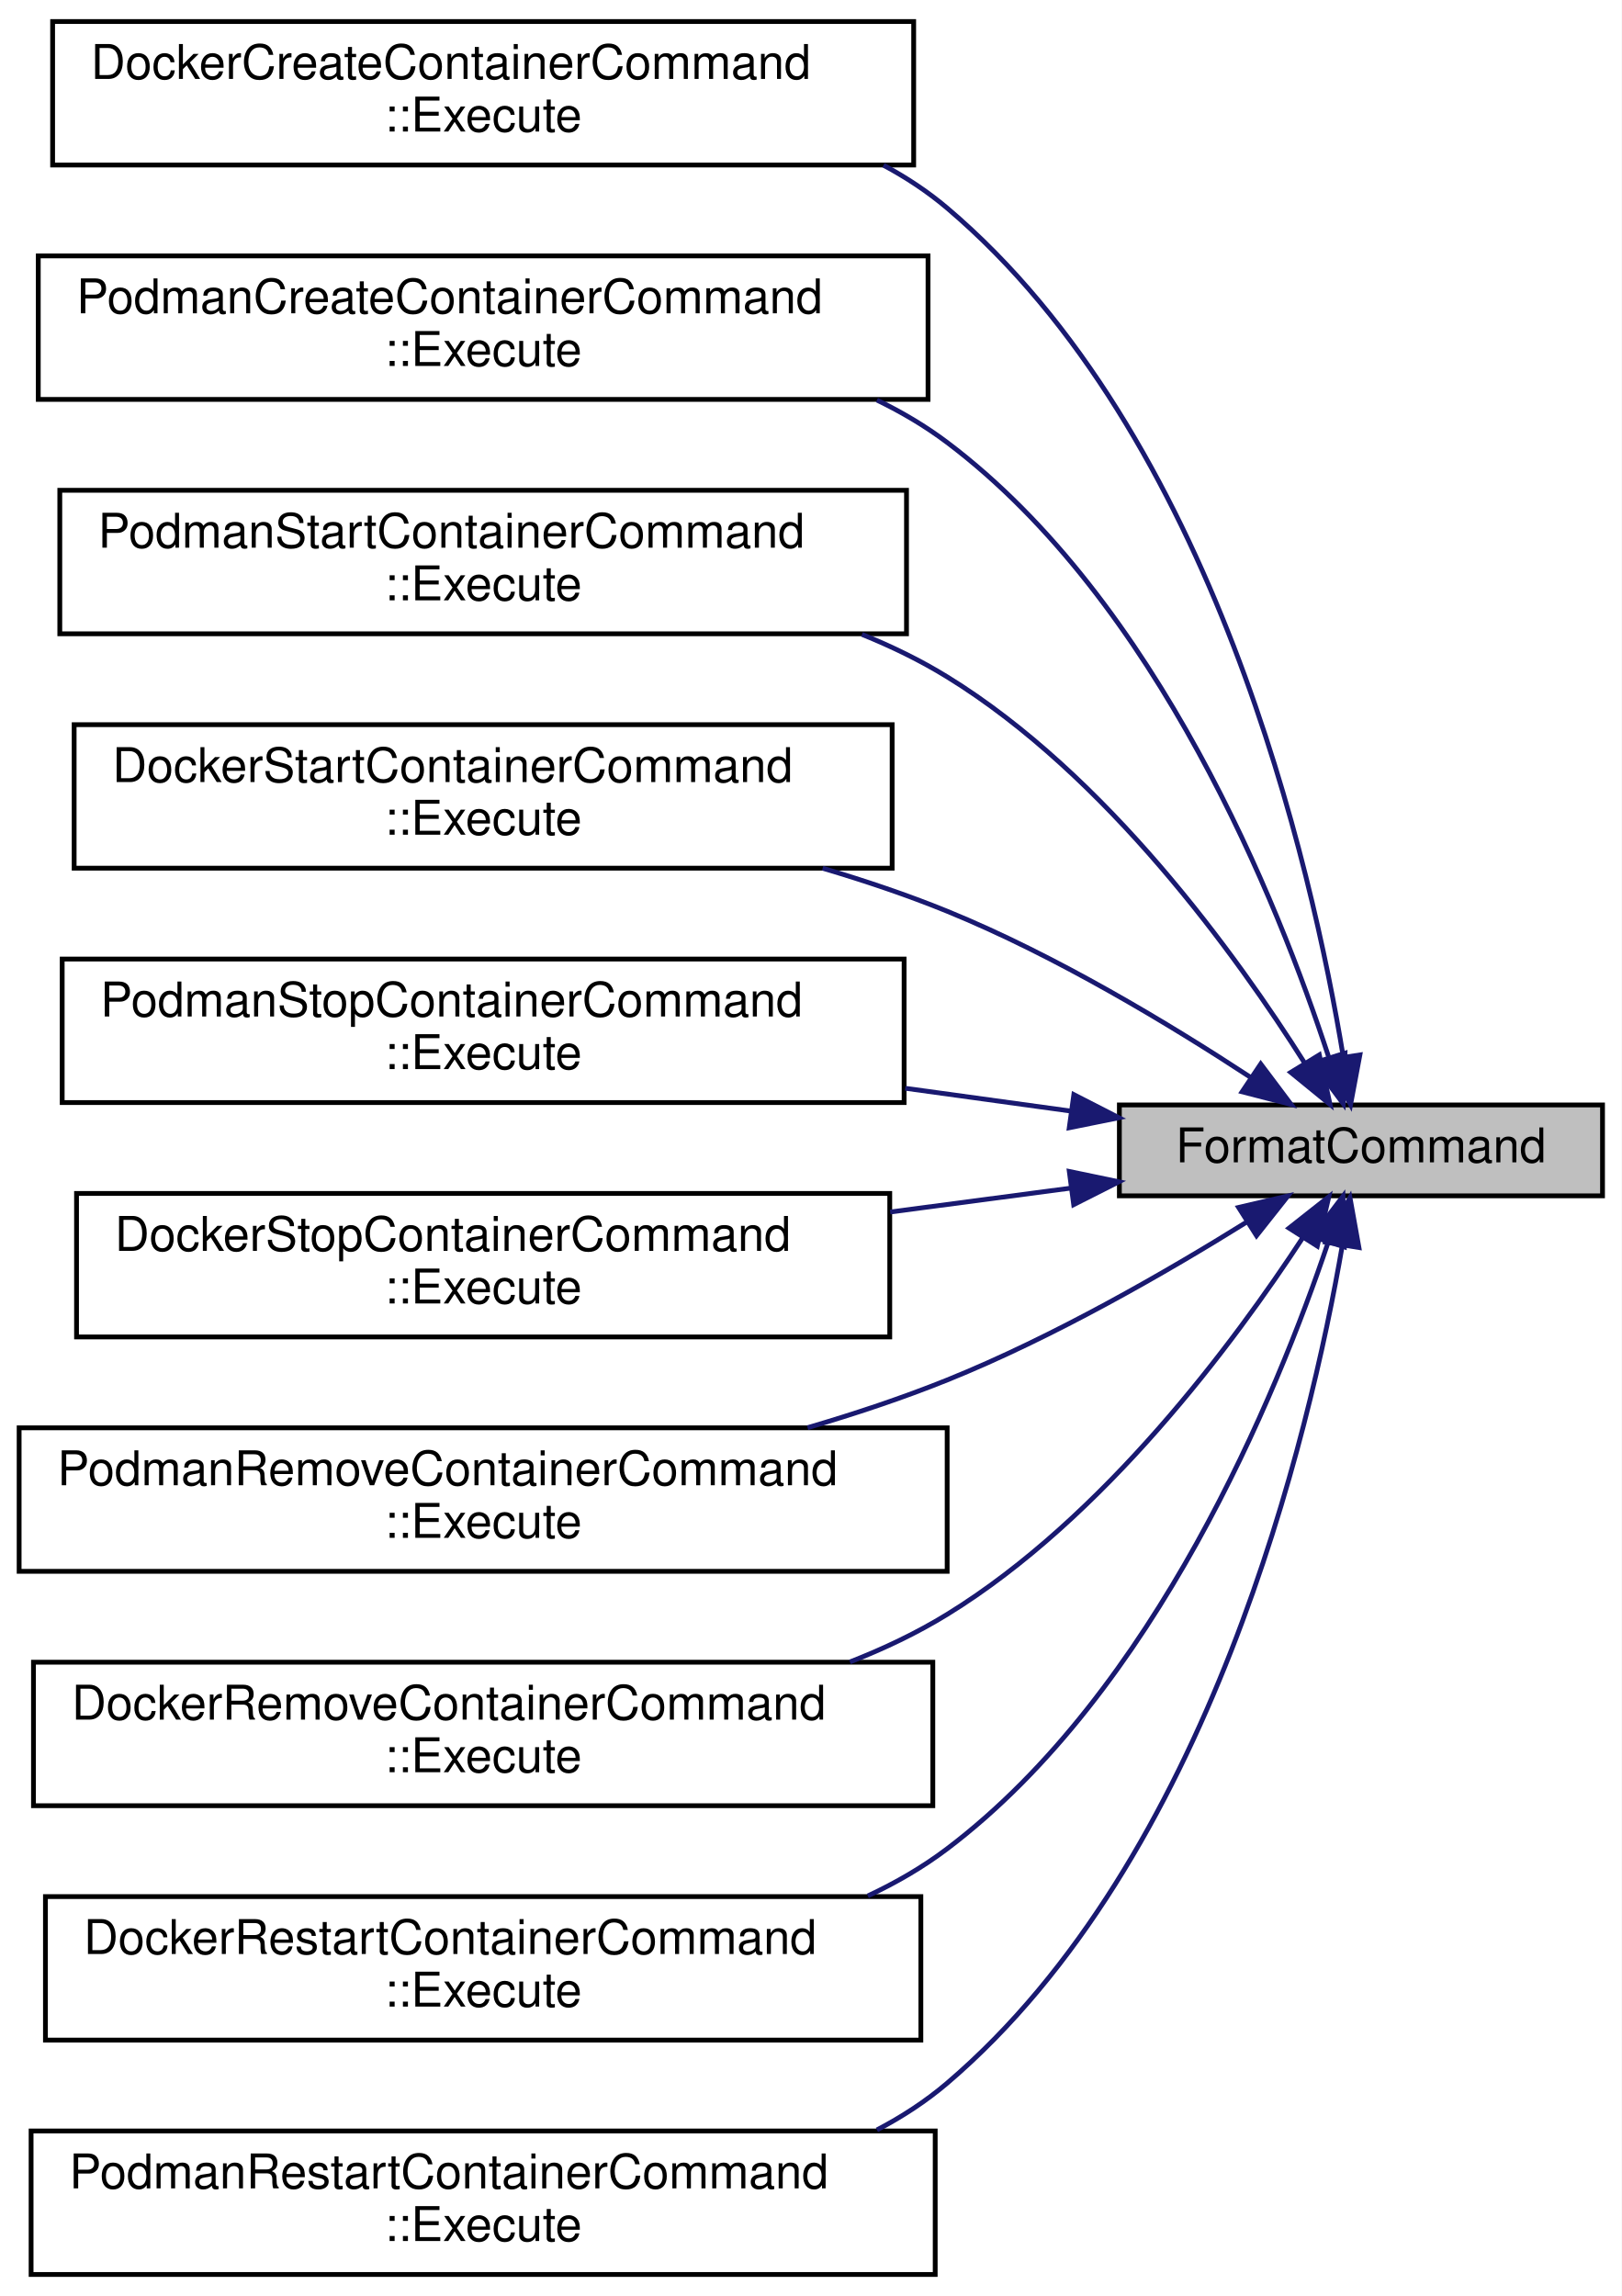
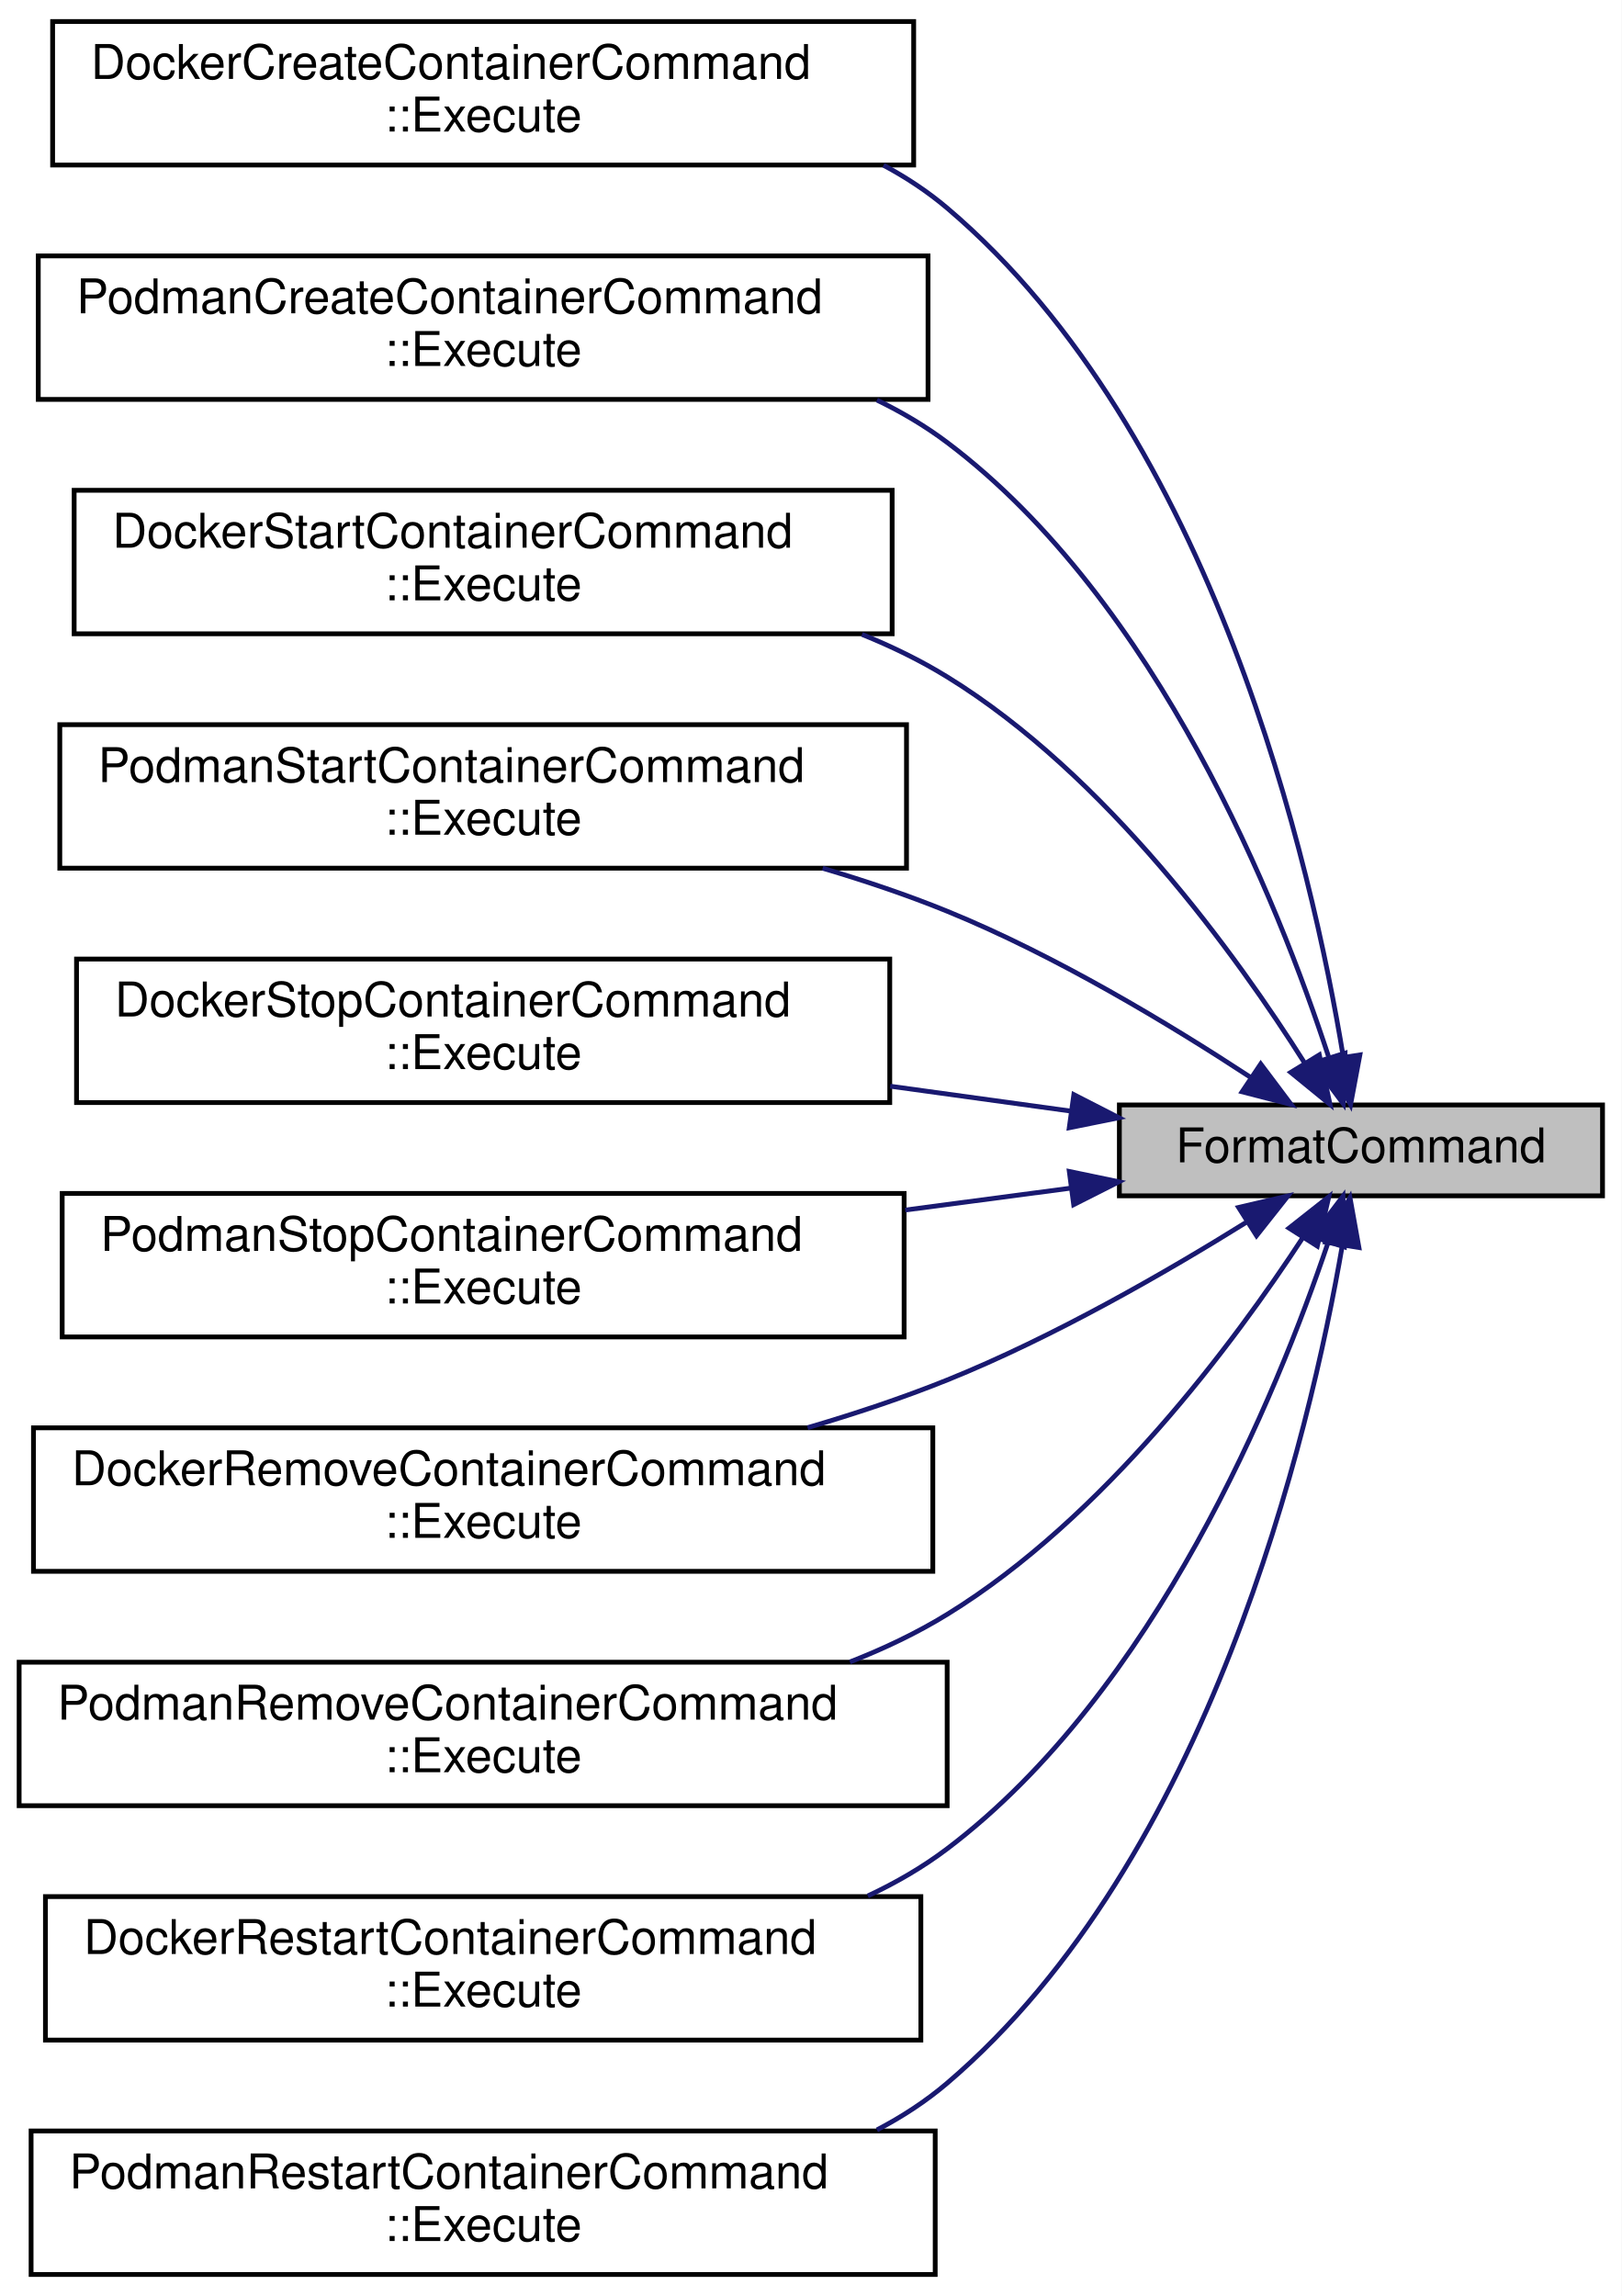
<svg xmlns="http://www.w3.org/2000/svg" xmlns:xlink="http://www.w3.org/1999/xlink" width="339pt" height="480pt" viewBox="0.00 0.00 339.00 480.00">
  <g id="graph0" class="graph" transform="scale(1 1) rotate(0) translate(4 476)">
    <polygon fill="white" stroke="transparent" points="-4,4 -4,-476 335,-476 335,4 -4,4" />
    <g id="node1" class="node">
      <g id="a_node1">
        <a xlink:title="Utility function to format command templates by replacing placeholders with actual values.">
          <polygon fill="#bfbfbf" stroke="black" points="230,-226 230,-245 331,-245 331,-226 230,-226" />
          <text text-anchor="middle" x="280.5" y="-233" font-family="Helvetica,sans-Serif" font-size="10.00">FormatCommand</text>
        </a>
      </g>
    </g>
    <g id="node2" class="node">
      <g id="a_node2">
-         <a xlink:href="classDockerCreateContainerCommand.html#a8967ee094698e00a212c67f71870de06" target="_top" xlink:title="Executes the command to create a Docker container.">
+         <a xlink:href="classDockerCreateContainerCommand.html#a808e47cfa3f850e5d6fec1e4e264db07" target="_top" xlink:title="Executes the command to create a Docker container.">
          <polygon fill="white" stroke="black" points="7,-441.5 7,-471.5 187,-471.5 187,-441.5 7,-441.5" />
          <text text-anchor="start" x="15" y="-459.5" font-family="Helvetica,sans-Serif" font-size="10.00">DockerCreateContainerCommand</text>
          <text text-anchor="middle" x="97" y="-448.5" font-family="Helvetica,sans-Serif" font-size="10.00">::Execute</text>
        </a>
      </g>
    </g>
    <g id="edge1" class="edge">
      <path fill="none" stroke="midnightblue" d="M276.81,-255.04C270.27,-294.78 249.77,-385.22 194,-432.5 189.94,-435.94 185.45,-438.91 180.7,-441.45" />
      <polygon fill="midnightblue" stroke="midnightblue" points="280.28,-255.46 278.33,-245.05 273.36,-254.41 280.28,-255.46" />
    </g>
    <g id="node3" class="node">
      <g id="a_node3">
-         <a xlink:href="classPodmanCreateContainerCommand.html#aca31055904b1fb20736ed5807e215ae6" target="_top" xlink:title="Executes the command to create a Podman container.">
+         <a xlink:href="classPodmanCreateContainerCommand.html#ac20efe97c1a0812cc615ed592de35ba4" target="_top" xlink:title="Executes the command to create a Podman container.">
          <polygon fill="white" stroke="black" points="4,-392.5 4,-422.5 190,-422.5 190,-392.5 4,-392.5" />
          <text text-anchor="start" x="12" y="-410.5" font-family="Helvetica,sans-Serif" font-size="10.00">PodmanCreateContainerCommand</text>
          <text text-anchor="middle" x="97" y="-399.5" font-family="Helvetica,sans-Serif" font-size="10.00">::Execute</text>
        </a>
      </g>
    </g>
    <g id="edge2" class="edge">
      <path fill="none" stroke="midnightblue" d="M273.71,-255.16C263.25,-287.16 238.09,-350.26 194,-383.5 189.47,-386.91 184.52,-389.84 179.32,-392.36" />
      <polygon fill="midnightblue" stroke="midnightblue" points="277.17,-255.83 276.81,-245.24 270.49,-253.74 277.17,-255.83" />
    </g>
    <g id="node4" class="node">
      <g id="a_node4">
-         <a xlink:href="classPodmanStartContainerCommand.html#aaf7627e6faf5974ffcd95e8a5f58852f" target="_top" xlink:title="Executes the command to start a Podman container.">
-           <polygon fill="white" stroke="black" points="8.5,-343.5 8.5,-373.5 185.5,-373.5 185.5,-343.5 8.5,-343.5" />
-           <text text-anchor="start" x="16.5" y="-361.5" font-family="Helvetica,sans-Serif" font-size="10.00">PodmanStartContainerCommand</text>
+         <a xlink:href="classDockerStartContainerCommand.html#a6e499ebb03f933dea994126430b47fa2" target="_top" xlink:title="Executes the command to start a Docker container.">
+           <polygon fill="white" stroke="black" points="11.5,-343.5 11.5,-373.5 182.5,-373.5 182.5,-343.5 11.5,-343.5" />
+           <text text-anchor="start" x="19.5" y="-361.5" font-family="Helvetica,sans-Serif" font-size="10.00">DockerStartContainerCommand</text>
          <text text-anchor="middle" x="97" y="-350.5" font-family="Helvetica,sans-Serif" font-size="10.00">::Execute</text>
        </a>
      </g>
    </g>
    <g id="edge3" class="edge">
      <path fill="none" stroke="midnightblue" d="M268.76,-253.72C254.55,-276.21 227.34,-313.98 194,-334.5 188.44,-337.92 182.42,-340.86 176.19,-343.37" />
      <polygon fill="midnightblue" stroke="midnightblue" points="271.8,-255.47 274.04,-245.11 265.83,-251.81 271.8,-255.47" />
    </g>
    <g id="node5" class="node">
      <g id="a_node5">
-         <a xlink:href="classDockerStartContainerCommand.html#ad208f99e4185a7606a0a9903d1346fcc" target="_top" xlink:title="Executes the command to start a Docker container.">
-           <polygon fill="white" stroke="black" points="11.5,-294.5 11.5,-324.5 182.5,-324.5 182.5,-294.5 11.5,-294.5" />
-           <text text-anchor="start" x="19.5" y="-312.5" font-family="Helvetica,sans-Serif" font-size="10.00">DockerStartContainerCommand</text>
+         <a xlink:href="classPodmanStartContainerCommand.html#a8b50901fb02b033f51cf996e6b78ac08" target="_top" xlink:title="Executes the command to start a Podman container.">
+           <polygon fill="white" stroke="black" points="8.5,-294.5 8.5,-324.5 185.5,-324.5 185.5,-294.5 8.5,-294.5" />
+           <text text-anchor="start" x="16.5" y="-312.5" font-family="Helvetica,sans-Serif" font-size="10.00">PodmanStartContainerCommand</text>
          <text text-anchor="middle" x="97" y="-301.5" font-family="Helvetica,sans-Serif" font-size="10.00">::Execute</text>
        </a>
      </g>
    </g>
    <g id="edge4" class="edge">
      <path fill="none" stroke="midnightblue" d="M257.4,-250.79C240.64,-261.79 216.71,-276.24 194,-285.5 185.73,-288.87 176.85,-291.86 167.97,-294.49" />
      <polygon fill="midnightblue" stroke="midnightblue" points="259.55,-253.57 265.91,-245.1 255.65,-247.75 259.55,-253.57" />
    </g>
    <g id="node6" class="node">
      <g id="a_node6">
-         <a xlink:href="classPodmanStopContainerCommand.html#a42d7bf3c2ae604172ae1e1ae29bdc0c6" target="_top" xlink:title="Executes the command to stop a Podman container.">
-           <polygon fill="white" stroke="black" points="9,-245.5 9,-275.5 185,-275.5 185,-245.5 9,-245.5" />
-           <text text-anchor="start" x="17" y="-263.5" font-family="Helvetica,sans-Serif" font-size="10.00">PodmanStopContainerCommand</text>
+         <a xlink:href="classDockerStopContainerCommand.html#a2821bbcaa9c8e3e4797160f9c128ff6d" target="_top" xlink:title="Executes the command to stop a Docker container.">
+           <polygon fill="white" stroke="black" points="12,-245.5 12,-275.5 182,-275.5 182,-245.5 12,-245.5" />
+           <text text-anchor="start" x="20" y="-263.5" font-family="Helvetica,sans-Serif" font-size="10.00">DockerStopContainerCommand</text>
          <text text-anchor="middle" x="97" y="-252.5" font-family="Helvetica,sans-Serif" font-size="10.00">::Execute</text>
        </a>
      </g>
    </g>
    <g id="edge5" class="edge">
-       <path fill="none" stroke="midnightblue" d="M219.92,-243.71C208.8,-245.24 196.98,-246.87 185.23,-248.49" />
+       <path fill="none" stroke="midnightblue" d="M219.95,-243.7C207.83,-245.37 194.87,-247.16 182.09,-248.92" />
      <polygon fill="midnightblue" stroke="midnightblue" points="220.48,-247.16 229.9,-242.33 219.52,-240.23 220.48,-247.16" />
    </g>
    <g id="node7" class="node">
      <g id="a_node7">
-         <a xlink:href="classDockerStopContainerCommand.html#a4d6a495edca166958eee65ca601bc5bd" target="_top" xlink:title="Executes the command to stop a Docker container.">
-           <polygon fill="white" stroke="black" points="12,-196.5 12,-226.5 182,-226.5 182,-196.5 12,-196.5" />
-           <text text-anchor="start" x="20" y="-214.5" font-family="Helvetica,sans-Serif" font-size="10.00">DockerStopContainerCommand</text>
+         <a xlink:href="classPodmanStopContainerCommand.html#a1843b23a5c04cac1958338a47edeac1c" target="_top" xlink:title="Executes the command to stop a Podman container.">
+           <polygon fill="white" stroke="black" points="9,-196.5 9,-226.5 185,-226.5 185,-196.5 9,-196.5" />
+           <text text-anchor="start" x="17" y="-214.5" font-family="Helvetica,sans-Serif" font-size="10.00">PodmanStopContainerCommand</text>
          <text text-anchor="middle" x="97" y="-203.5" font-family="Helvetica,sans-Serif" font-size="10.00">::Execute</text>
        </a>
      </g>
    </g>
    <g id="edge6" class="edge">
-       <path fill="none" stroke="midnightblue" d="M219.95,-227.63C207.83,-226.02 194.87,-224.31 182.09,-222.62" />
+       <path fill="none" stroke="midnightblue" d="M219.92,-227.62C208.8,-226.15 196.98,-224.59 185.23,-223.03" />
      <polygon fill="midnightblue" stroke="midnightblue" points="219.53,-231.1 229.9,-228.94 220.45,-224.16 219.53,-231.1" />
    </g>
    <g id="node8" class="node">
      <g id="a_node8">
-         <a xlink:href="classPodmanRemoveContainerCommand.html#a3bb0bf30e7f91e87c407980e1adcc398" target="_top" xlink:title="Executes the command to remove a Podman container.">
-           <polygon fill="white" stroke="black" points="0,-147.5 0,-177.5 194,-177.5 194,-147.5 0,-147.5" />
-           <text text-anchor="start" x="8" y="-165.5" font-family="Helvetica,sans-Serif" font-size="10.00">PodmanRemoveContainerCommand</text>
+         <a xlink:href="classDockerRemoveContainerCommand.html#a70ccb6707d41b644b22f13a6c520bc15" target="_top" xlink:title="Executes the command to remove a Docker container.">
+           <polygon fill="white" stroke="black" points="3,-147.5 3,-177.5 191,-177.5 191,-147.5 3,-147.5" />
+           <text text-anchor="start" x="11" y="-165.5" font-family="Helvetica,sans-Serif" font-size="10.00">DockerRemoveContainerCommand</text>
          <text text-anchor="middle" x="97" y="-154.5" font-family="Helvetica,sans-Serif" font-size="10.00">::Execute</text>
        </a>
      </g>
    </g>
    <g id="edge7" class="edge">
      <path fill="none" stroke="midnightblue" d="M256.68,-220.56C239.91,-210.11 216.25,-196.47 194,-187.5 184.74,-183.77 174.74,-180.44 164.82,-177.53" />
      <polygon fill="midnightblue" stroke="midnightblue" points="254.92,-223.58 265.24,-225.98 258.67,-217.67 254.92,-223.58" />
    </g>
    <g id="node9" class="node">
      <g id="a_node9">
-         <a xlink:href="classDockerRemoveContainerCommand.html#a0c15063652bf92deb99a742a4a9f61fd" target="_top" xlink:title="Executes the command to remove a Docker container.">
-           <polygon fill="white" stroke="black" points="3,-98.5 3,-128.5 191,-128.5 191,-98.5 3,-98.5" />
-           <text text-anchor="start" x="11" y="-116.5" font-family="Helvetica,sans-Serif" font-size="10.00">DockerRemoveContainerCommand</text>
+         <a xlink:href="classPodmanRemoveContainerCommand.html#a21932aba8fb96cf6214f74b9609acd52" target="_top" xlink:title="Executes the command to remove a Podman container.">
+           <polygon fill="white" stroke="black" points="0,-98.5 0,-128.5 194,-128.5 194,-98.5 0,-98.5" />
+           <text text-anchor="start" x="8" y="-116.5" font-family="Helvetica,sans-Serif" font-size="10.00">PodmanRemoveContainerCommand</text>
          <text text-anchor="middle" x="97" y="-105.5" font-family="Helvetica,sans-Serif" font-size="10.00">::Execute</text>
        </a>
      </g>
    </g>
    <g id="edge8" class="edge">
      <path fill="none" stroke="midnightblue" d="M268.42,-217.37C254.02,-195.35 226.79,-158.67 194,-138.5 187.69,-134.62 180.8,-131.34 173.68,-128.56" />
      <polygon fill="midnightblue" stroke="midnightblue" points="265.47,-219.25 273.79,-225.81 271.38,-215.49 265.47,-219.25" />
    </g>
    <g id="node10" class="node">
      <g id="a_node10">
-         <a xlink:href="classDockerRestartContainerCommand.html#a3852a9870150e02cde5e3f3cabf4d5d9" target="_top" xlink:title="Executes the command to restart a Docker container.">
+         <a xlink:href="classDockerRestartContainerCommand.html#a339586381700016baae33f07fe2715b4" target="_top" xlink:title="Executes the command to restart a Docker container.">
          <polygon fill="white" stroke="black" points="5.5,-49.5 5.5,-79.5 188.5,-79.5 188.5,-49.5 5.5,-49.5" />
          <text text-anchor="start" x="13.5" y="-67.5" font-family="Helvetica,sans-Serif" font-size="10.00">DockerRestartContainerCommand</text>
          <text text-anchor="middle" x="97" y="-56.5" font-family="Helvetica,sans-Serif" font-size="10.00">::Execute</text>
        </a>
      </g>
    </g>
    <g id="edge9" class="edge">
      <path fill="none" stroke="midnightblue" d="M273.6,-216.15C262.98,-184.65 237.58,-122.48 194,-89.5 188.92,-85.65 183.3,-82.4 177.41,-79.64" />
      <polygon fill="midnightblue" stroke="midnightblue" points="270.35,-217.47 276.75,-225.92 277.01,-215.32 270.35,-217.47" />
    </g>
    <g id="node11" class="node">
      <g id="a_node11">
-         <a xlink:href="classPodmanRestartContainerCommand.html#ae4a585c345eafa6a97a1f38e4cb485ea" target="_top" xlink:title="Executes the command to restart a Podman container.">
+         <a xlink:href="classPodmanRestartContainerCommand.html#a6b54741ba54cdaa95d63bdbd89005bb6" target="_top" xlink:title="Executes the command to restart a Podman container.">
          <polygon fill="white" stroke="black" points="2.5,-0.5 2.5,-30.5 191.5,-30.5 191.5,-0.5 2.5,-0.5" />
          <text text-anchor="start" x="10.5" y="-18.5" font-family="Helvetica,sans-Serif" font-size="10.00">PodmanRestartContainerCommand</text>
          <text text-anchor="middle" x="97" y="-7.5" font-family="Helvetica,sans-Serif" font-size="10.00">::Execute</text>
        </a>
      </g>
    </g>
    <g id="edge10" class="edge">
      <path fill="none" stroke="midnightblue" d="M276.61,-215.65C269.79,-176.11 248.9,-87.32 194,-40.5 189.54,-36.7 184.58,-33.47 179.32,-30.72" />
      <polygon fill="midnightblue" stroke="midnightblue" points="273.17,-216.3 278.21,-225.62 280.08,-215.19 273.17,-216.3" />
    </g>
  </g>
</svg>
